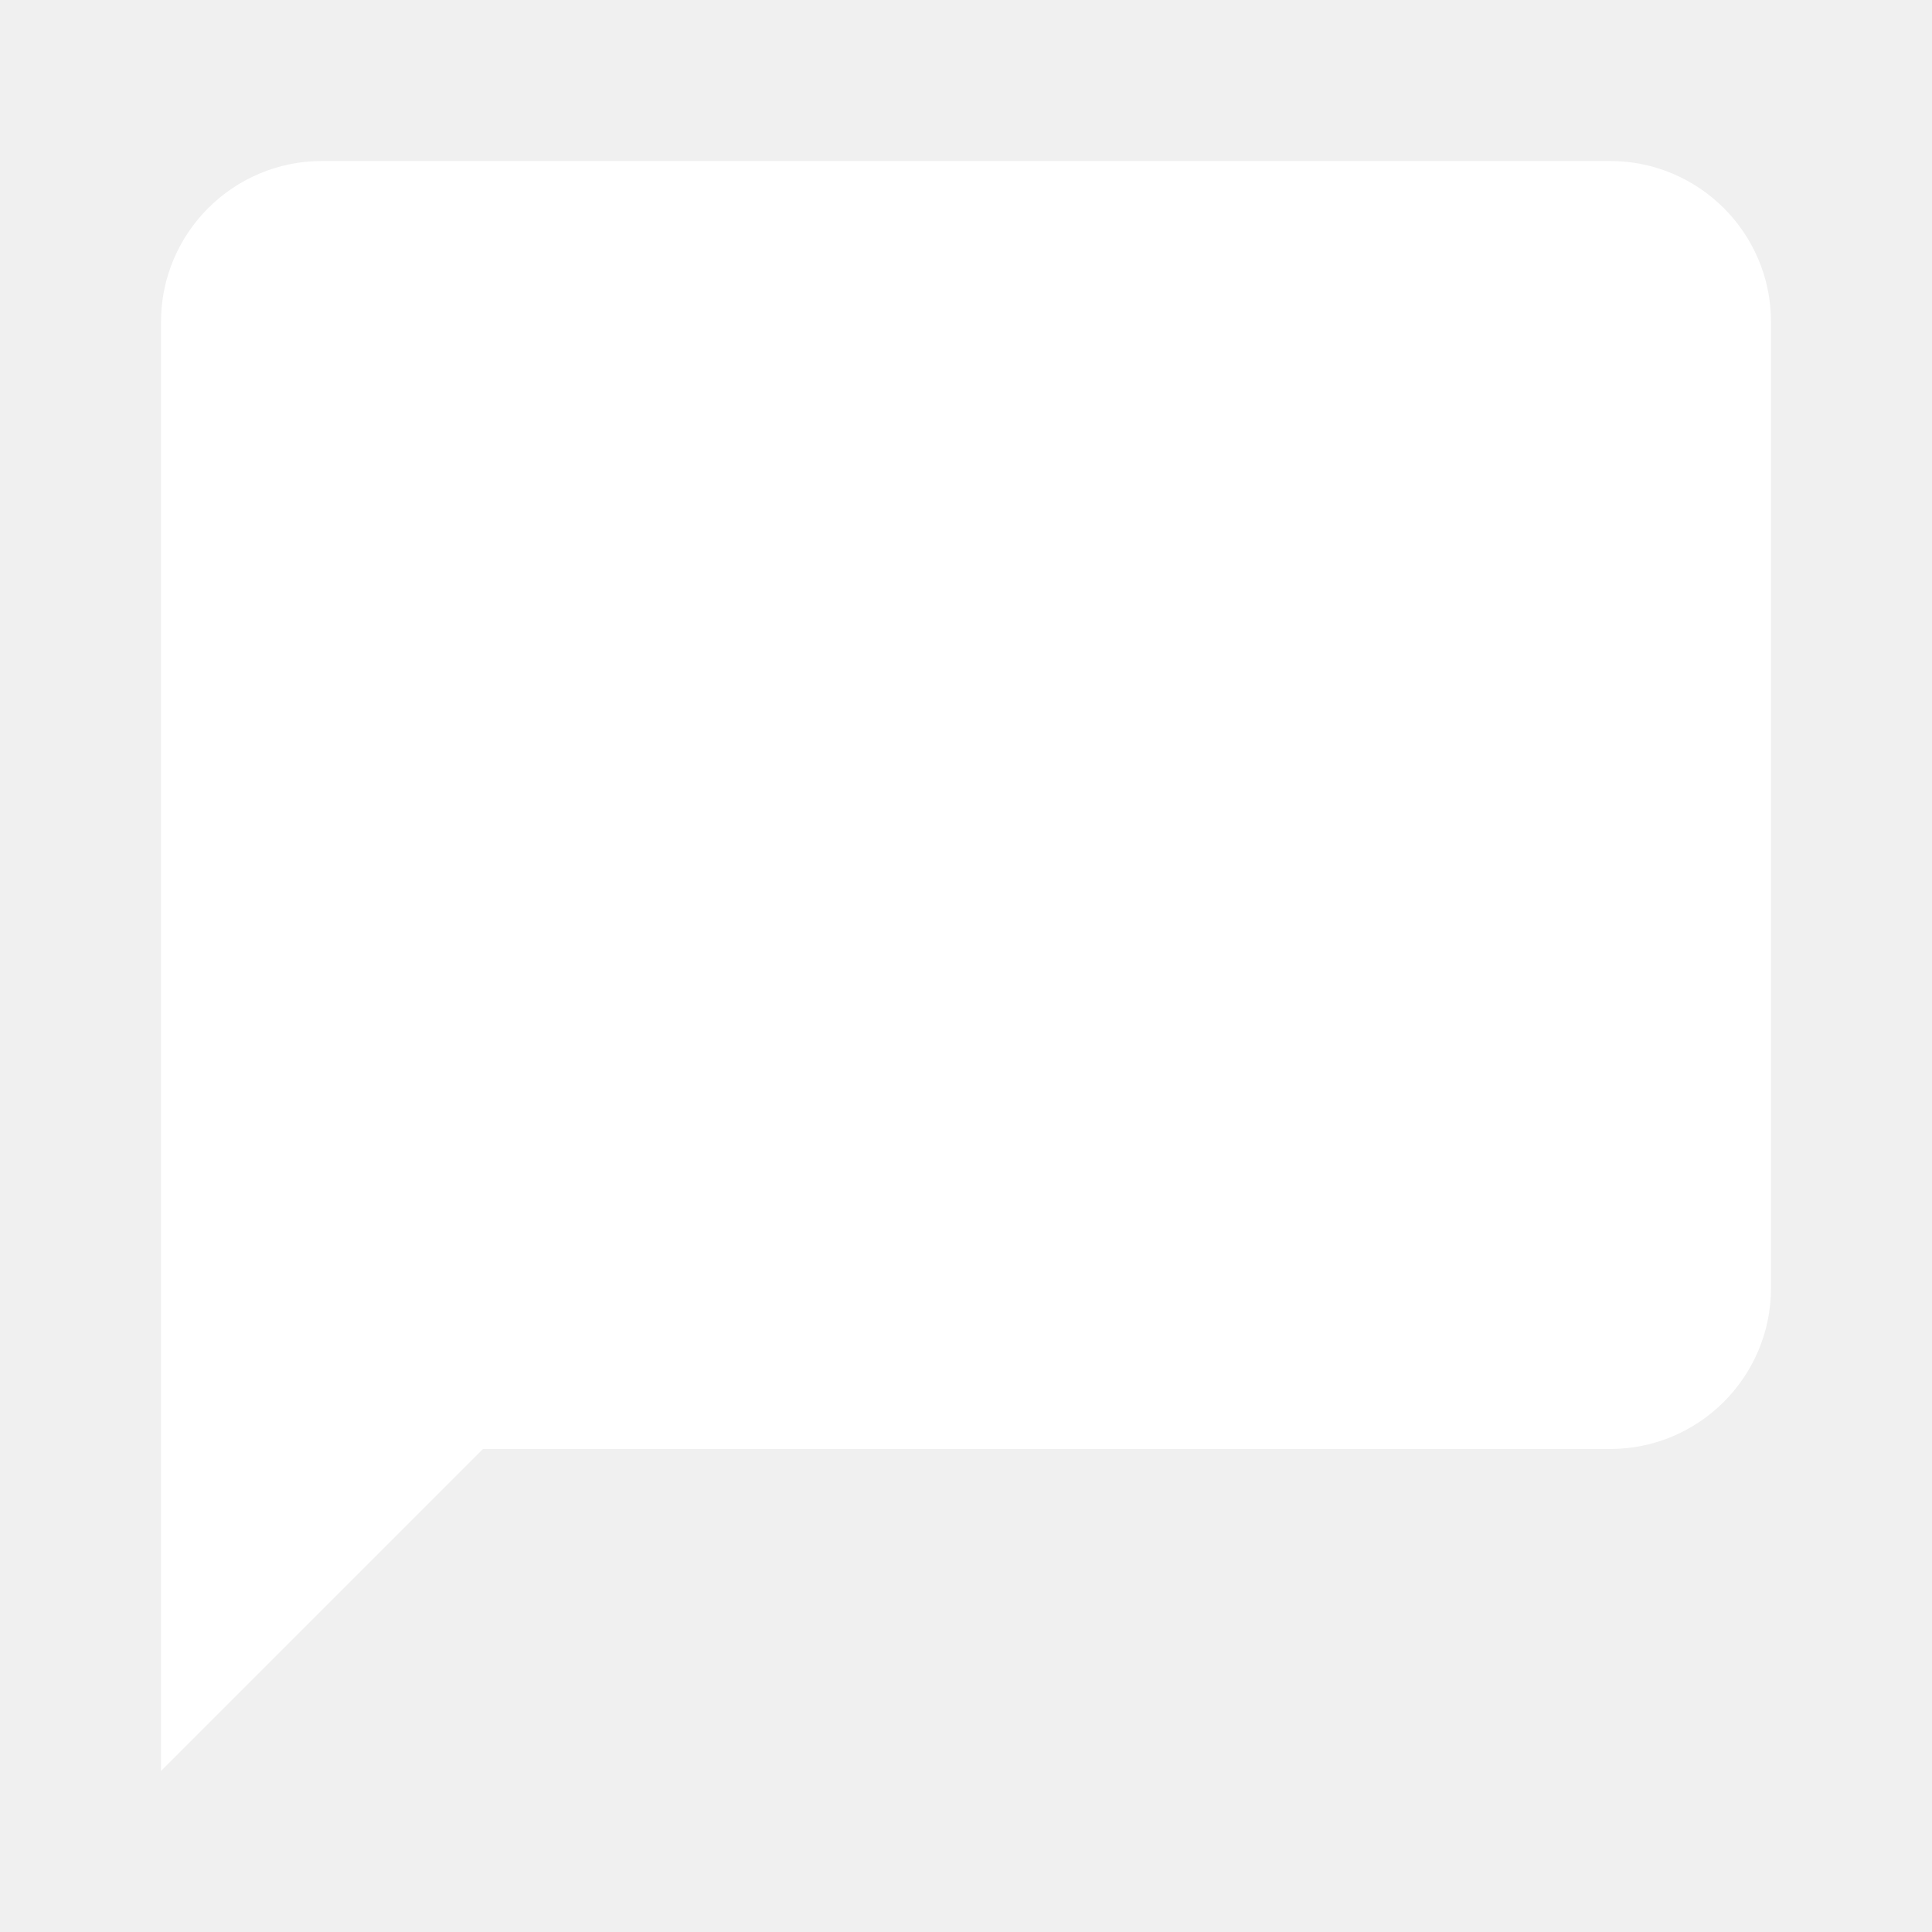
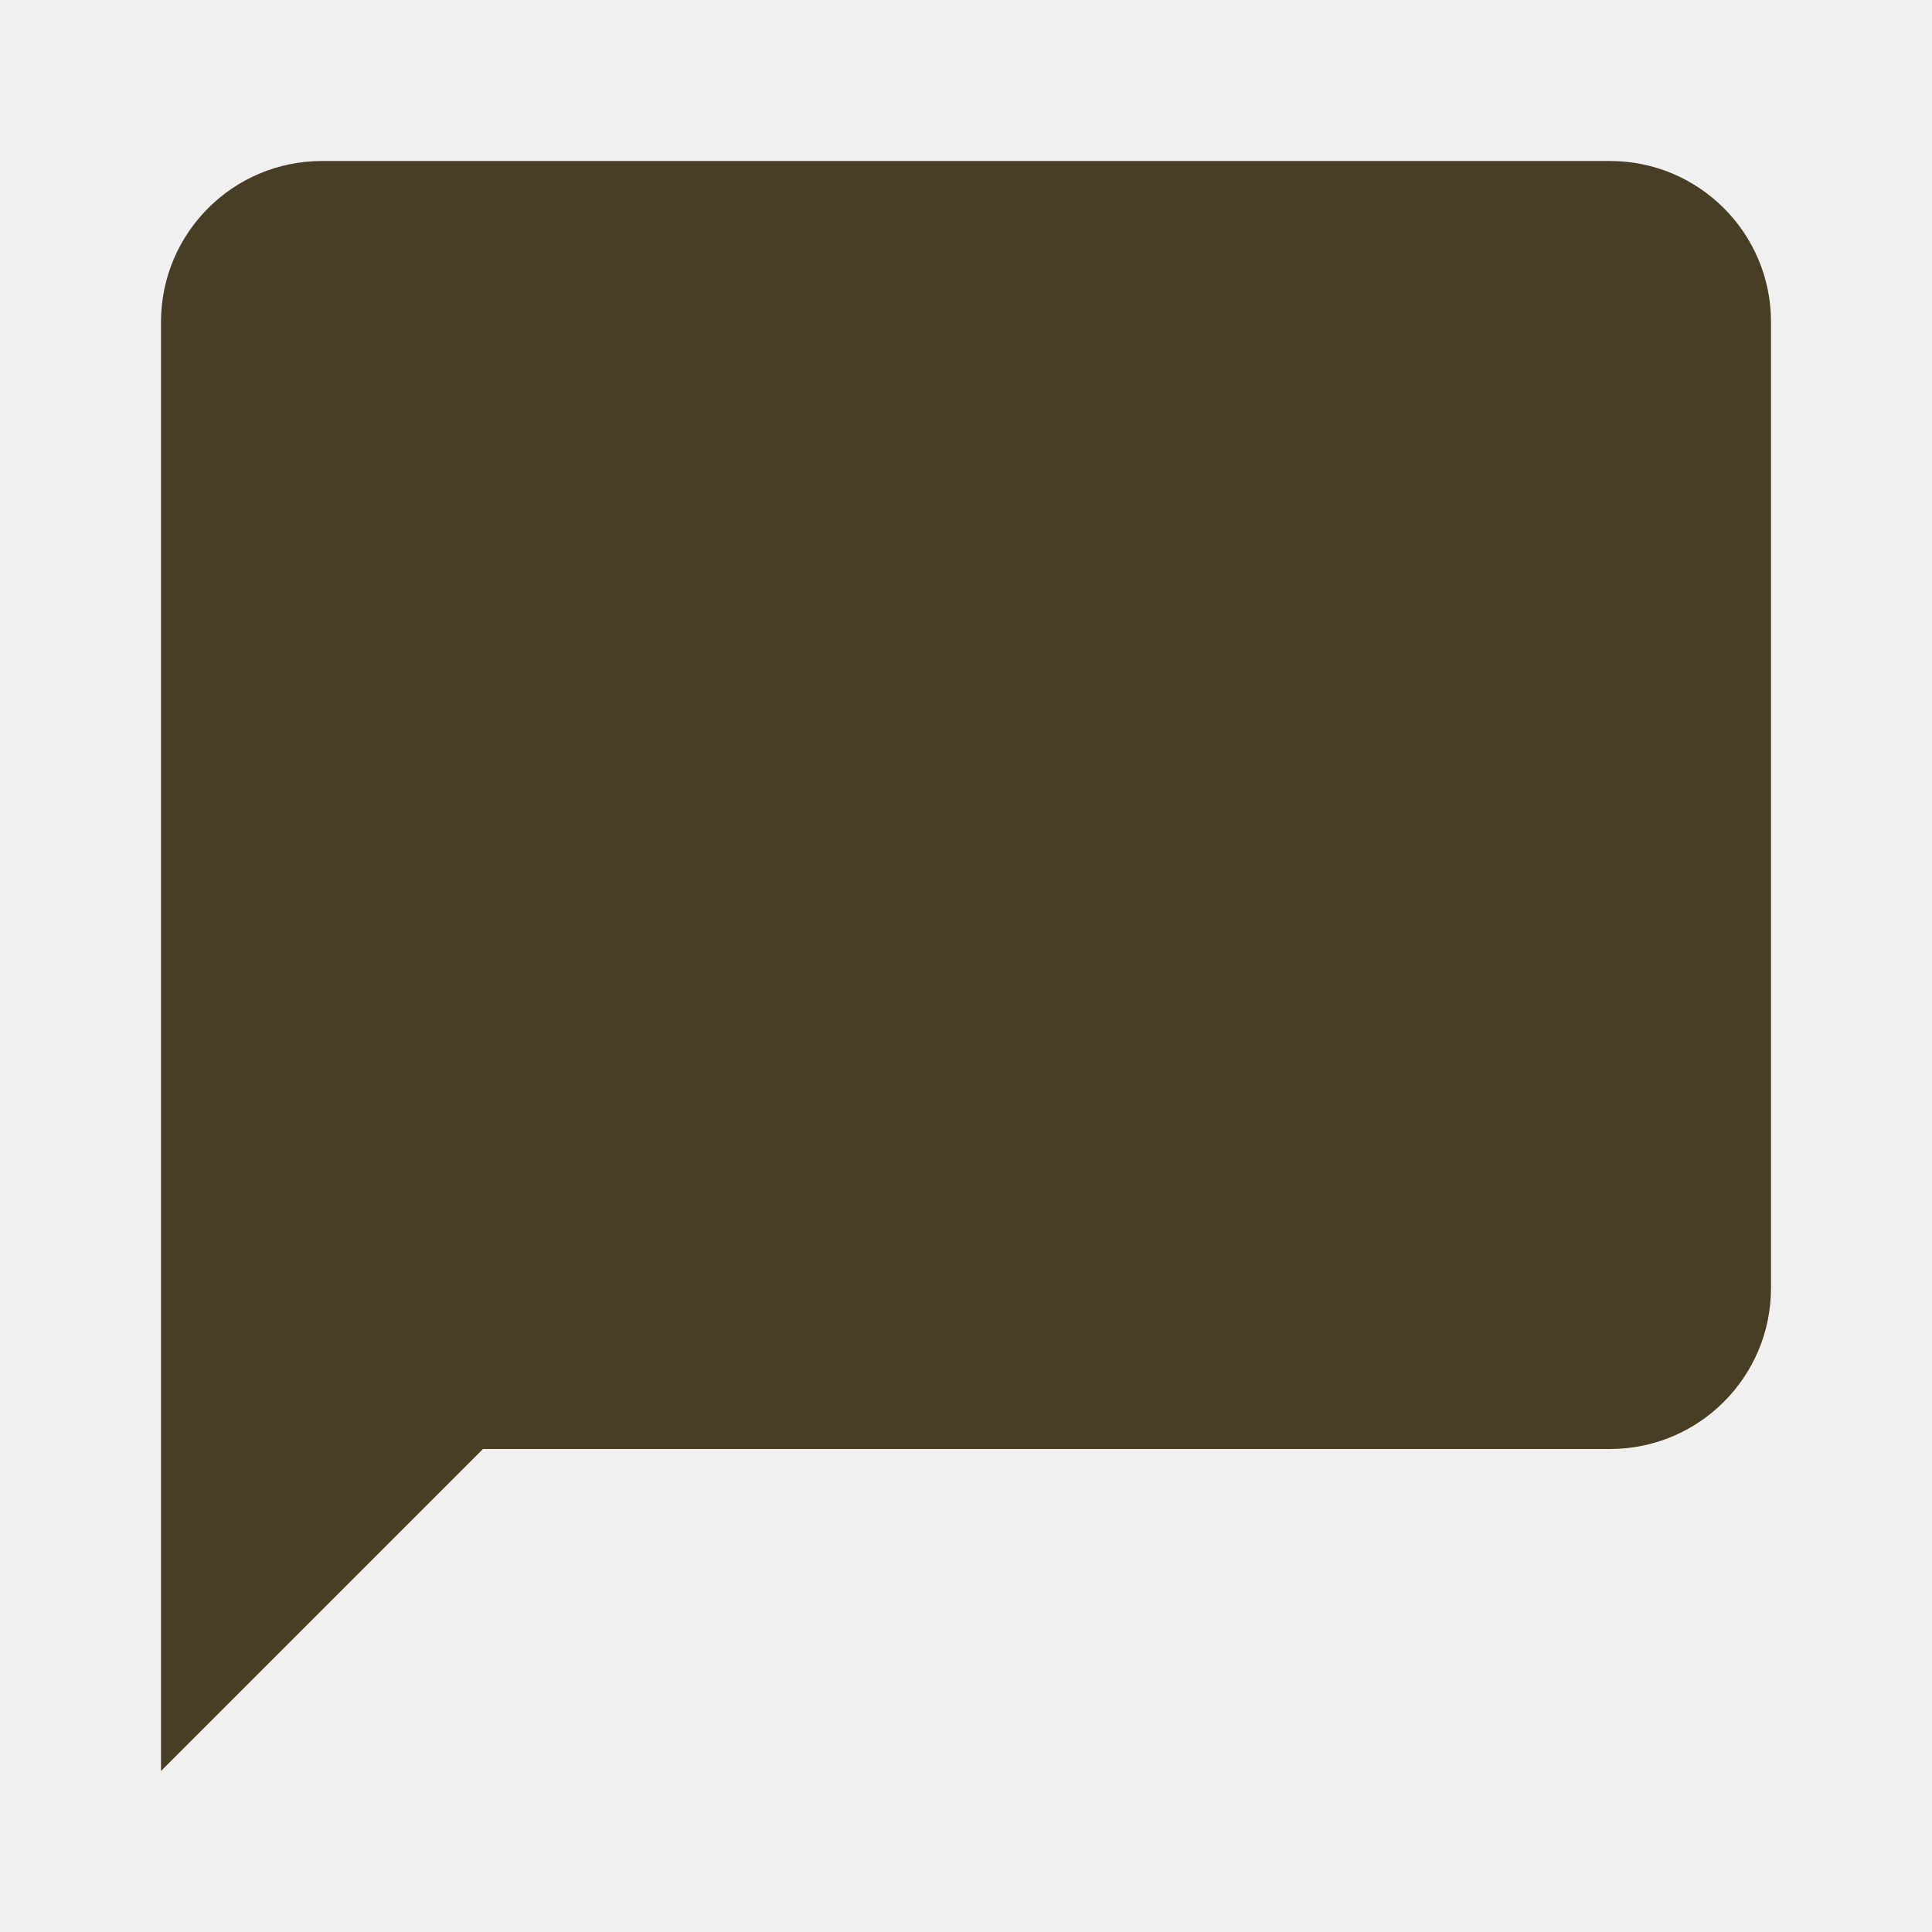
- <svg xmlns="http://www.w3.org/2000/svg" viewBox="0 0 24 24" width="20px">
-   <path d="M20,2H4A2,2 0 0,0 2,4V22L6,18H20A2,2 0 0,0 22,16V4C22,2.89 21.1,2 20,2Z" fill="#ffffff" />
+ <svg xmlns="http://www.w3.org/2000/svg" viewBox="0 0 24 24" width="30px">
+   <path d="M20,2H4A2,2 0 0,0 2,4V22L6,18H20A2,2 0 0,0 22,16V4C22,2.89 21.1,2 20,2Z" fill="#473e25" background="none" />
</svg>
